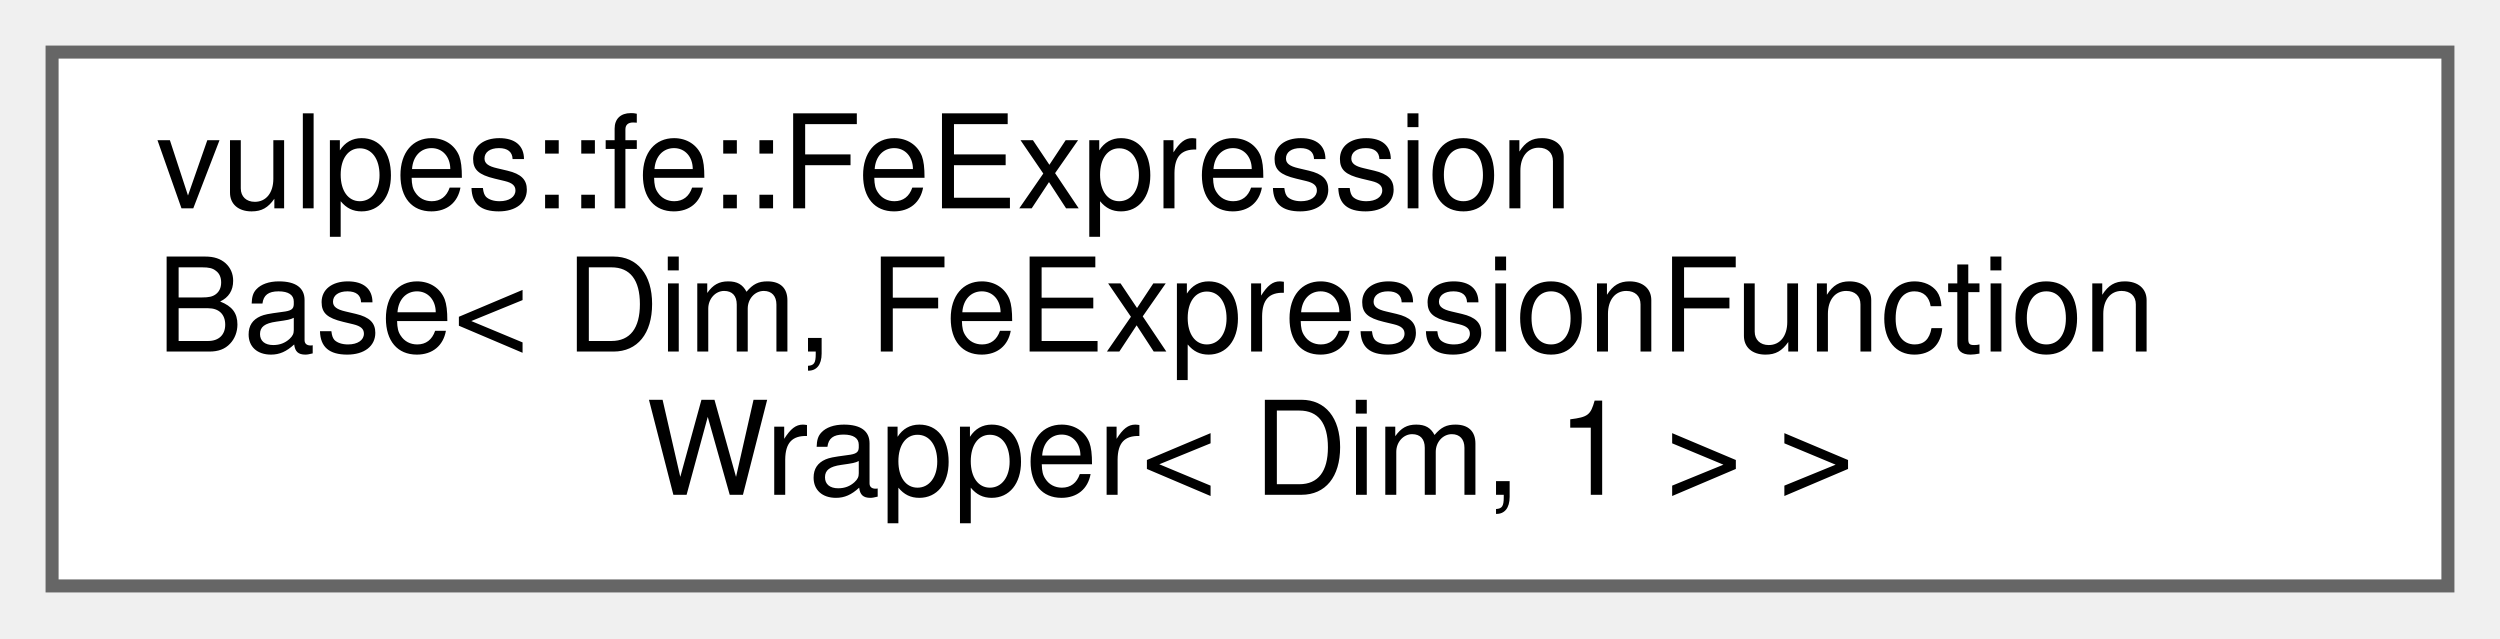
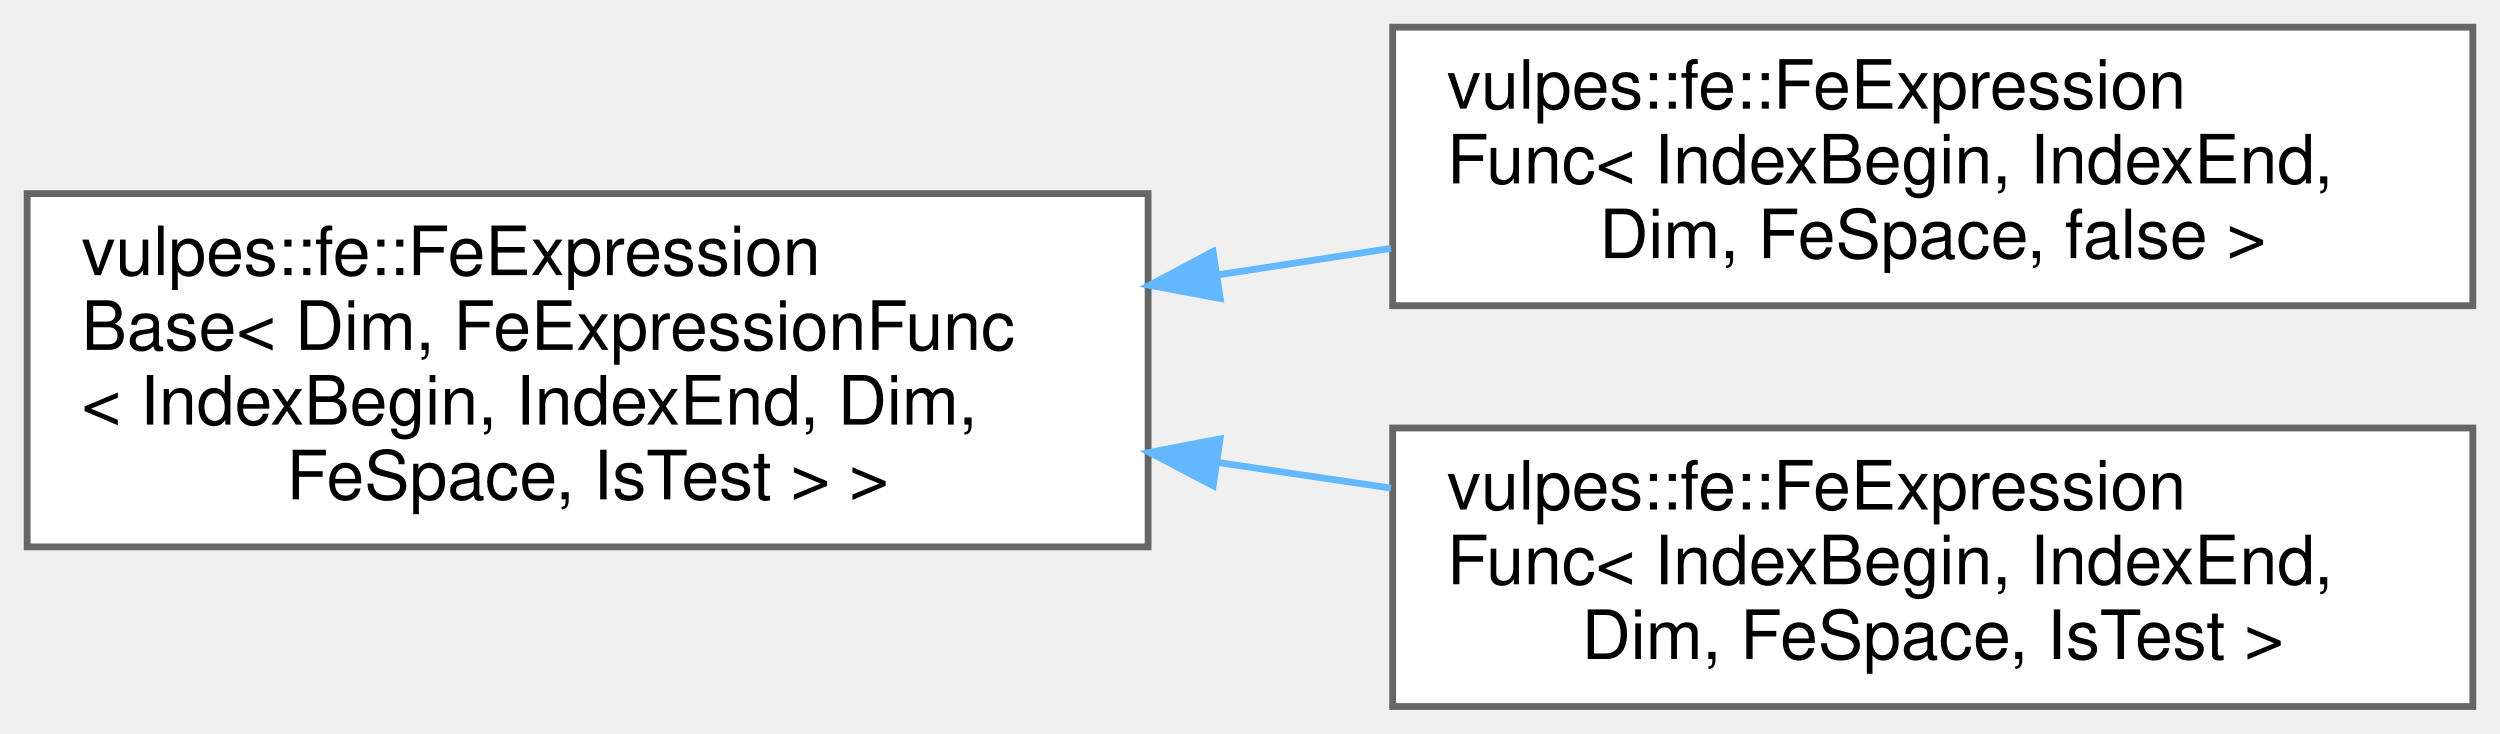
- <svg xmlns="http://www.w3.org/2000/svg" xmlns:xlink="http://www.w3.org/1999/xlink" width="192pt" height="49pt" viewBox="0.00 0.00 192.00 49.00">
-   <g id="graph0" class="graph" transform="scale(1 1) rotate(0) translate(4 45)">
+ <svg xmlns="http://www.w3.org/2000/svg" xmlns:xlink="http://www.w3.org/1999/xlink" width="368pt" height="108pt" viewBox="0.00 0.00 368.00 108.00">
+   <g id="graph0" class="graph" transform="scale(1 1) rotate(0) translate(4 104)">
    <g id="Node000000" class="node">
      <g id="a_Node000000">
        <a xlink:href="classvulpes_1_1fe_1_1FeExpressionBase.html" target="_top" xlink:title=" ">
-           <polygon fill="white" stroke="#666666" points="184,-41 0,-41 0,0 184,0 184,-41" />
-           <text text-anchor="start" x="8" y="-29" font-family="Helvetica,sans-Serif" font-size="10.00">vulpes::fe::FeExpression</text>
-           <text text-anchor="start" x="8" y="-18" font-family="Helvetica,sans-Serif" font-size="10.00">Base&lt; Dim, FeExpressionFunction</text>
-           <text text-anchor="middle" x="92" y="-7" font-family="Helvetica,sans-Serif" font-size="10.00">Wrapper&lt; Dim, 1 &gt; &gt;</text>
+           <polygon fill="white" stroke="#666666" points="165,-75.5 0,-75.5 0,-23.5 165,-23.5 165,-75.5" />
+           <text text-anchor="start" x="8" y="-63.5" font-family="Helvetica,sans-Serif" font-size="10.00">vulpes::fe::FeExpression</text>
+           <text text-anchor="start" x="8" y="-52.5" font-family="Helvetica,sans-Serif" font-size="10.00">Base&lt; Dim, FeExpressionFunc</text>
+           <text text-anchor="start" x="8" y="-41.5" font-family="Helvetica,sans-Serif" font-size="10.00">&lt; IndexBegin, IndexEnd, Dim,</text>
+           <text text-anchor="middle" x="82.5" y="-30.5" font-family="Helvetica,sans-Serif" font-size="10.00"> FeSpace, IsTest &gt; &gt;</text>
+         </a>
+       </g>
+     </g>
+     <g id="Node000001" class="node">
+       <g id="a_Node000001">
+         <a xlink:href="classvulpes_1_1fe_1_1FeExpressionFunc.html" target="_top" xlink:title=" ">
+           <polygon fill="white" stroke="#666666" points="360,-100 201,-100 201,-59 360,-59 360,-100" />
+           <text text-anchor="start" x="209" y="-88" font-family="Helvetica,sans-Serif" font-size="10.00">vulpes::fe::FeExpression</text>
+           <text text-anchor="start" x="209" y="-77" font-family="Helvetica,sans-Serif" font-size="10.00">Func&lt; IndexBegin, IndexEnd,</text>
+           <text text-anchor="middle" x="280.5" y="-66" font-family="Helvetica,sans-Serif" font-size="10.00"> Dim, FeSpace, false &gt;</text>
+         </a>
+       </g>
+     </g>
+     <g id="edge50_Node000000_Node000001" class="edge">
+       <g id="a_edge50_Node000000_Node000001">
+         <a xlink:title=" ">
+           <path fill="none" stroke="#63b8ff" d="M175.19,-63.53C183.74,-64.84 192.35,-66.16 200.76,-67.45" />
+           <polygon fill="#63b8ff" stroke="#63b8ff" points="175.62,-60.06 165.2,-62.01 174.56,-66.98 175.62,-60.06" />
+         </a>
+       </g>
+     </g>
+     <g id="Node000002" class="node">
+       <g id="a_Node000002">
+         <a xlink:href="classvulpes_1_1fe_1_1FeExpressionFunc.html" target="_top" xlink:title=" ">
+           <polygon fill="white" stroke="#666666" points="360,-41 201,-41 201,0 360,0 360,-41" />
+           <text text-anchor="start" x="209" y="-29" font-family="Helvetica,sans-Serif" font-size="10.00">vulpes::fe::FeExpression</text>
+           <text text-anchor="start" x="209" y="-18" font-family="Helvetica,sans-Serif" font-size="10.00">Func&lt; IndexBegin, IndexEnd,</text>
+           <text text-anchor="middle" x="280.5" y="-7" font-family="Helvetica,sans-Serif" font-size="10.00"> Dim, FeSpace, IsTest &gt;</text>
+         </a>
+       </g>
+     </g>
+     <g id="edge51_Node000000_Node000002" class="edge">
+       <g id="a_edge51_Node000000_Node000002">
+         <a xlink:title=" ">
+           <path fill="none" stroke="#63b8ff" d="M175.19,-35.93C183.74,-34.67 192.35,-33.4 200.76,-32.15" />
+           <polygon fill="#63b8ff" stroke="#63b8ff" points="174.58,-32.49 165.2,-37.41 175.61,-39.41 174.58,-32.49" />
        </a>
      </g>
    </g>
  </g>
</svg>
